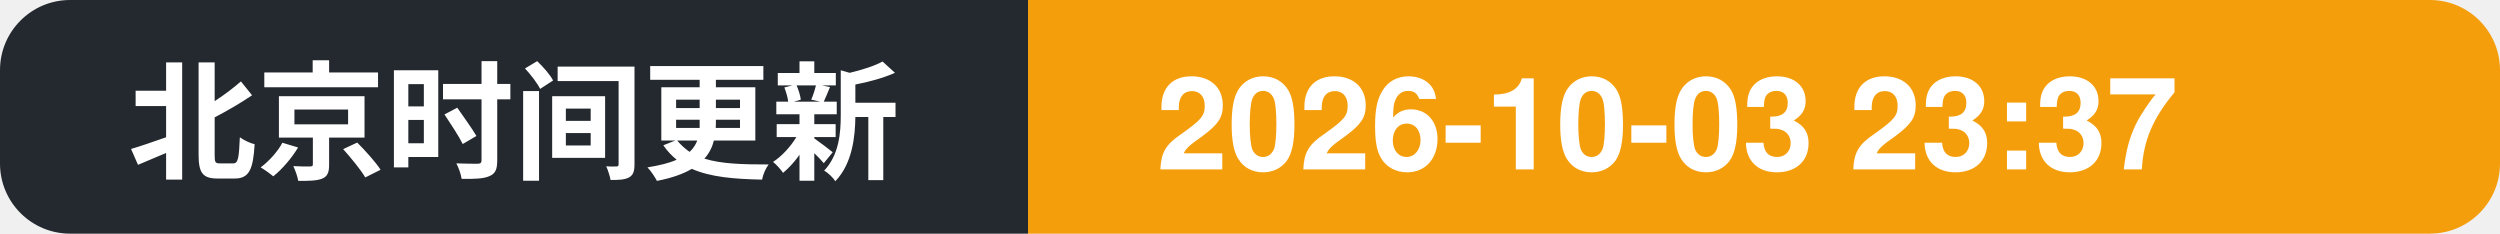
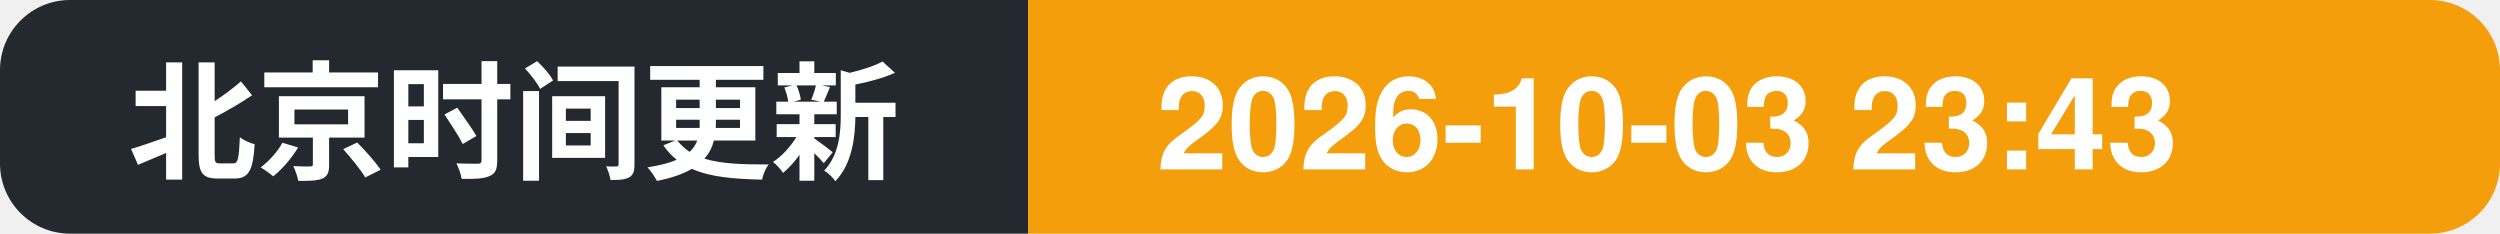
- <svg xmlns="http://www.w3.org/2000/svg" width="214" height="20" role="img" aria-label="北京时间更新: 2026-10-03 23:37">
+ <svg xmlns="http://www.w3.org/2000/svg" width="214" height="20" role="img" aria-label="北京时间更新: 2026-10-03 23:43">
  <clipPath id="c">
    <rect width="214" height="20" rx="6" />
  </clipPath>
  <g clip-path="url(#c)">
    <rect width="88" height="20" fill="#24292f" />
    <rect x="88" width="126" height="20" fill="#f59e0b" />
    <text x="11" y="14.5" font-family="Segoe UI, PingFang SC, Hiragino Sans GB, Microsoft YaHei, Helvetica, Arial, sans-serif" font-size="11" font-weight="600" fill="#ffffff">北京时间更新</text>
-     <text x="99" y="14.5" font-family="Segoe UI, PingFang SC, Hiragino Sans GB, Microsoft YaHei, Helvetica, Arial, sans-serif" font-size="11" font-weight="700" fill="#ffffff">2026-10-03 23:37</text>
+     <text x="99" y="14.5" font-family="Segoe UI, PingFang SC, Hiragino Sans GB, Microsoft YaHei, Helvetica, Arial, sans-serif" font-size="11" font-weight="700" fill="#ffffff">2026-10-03 23:43</text>
  </g>
</svg>
